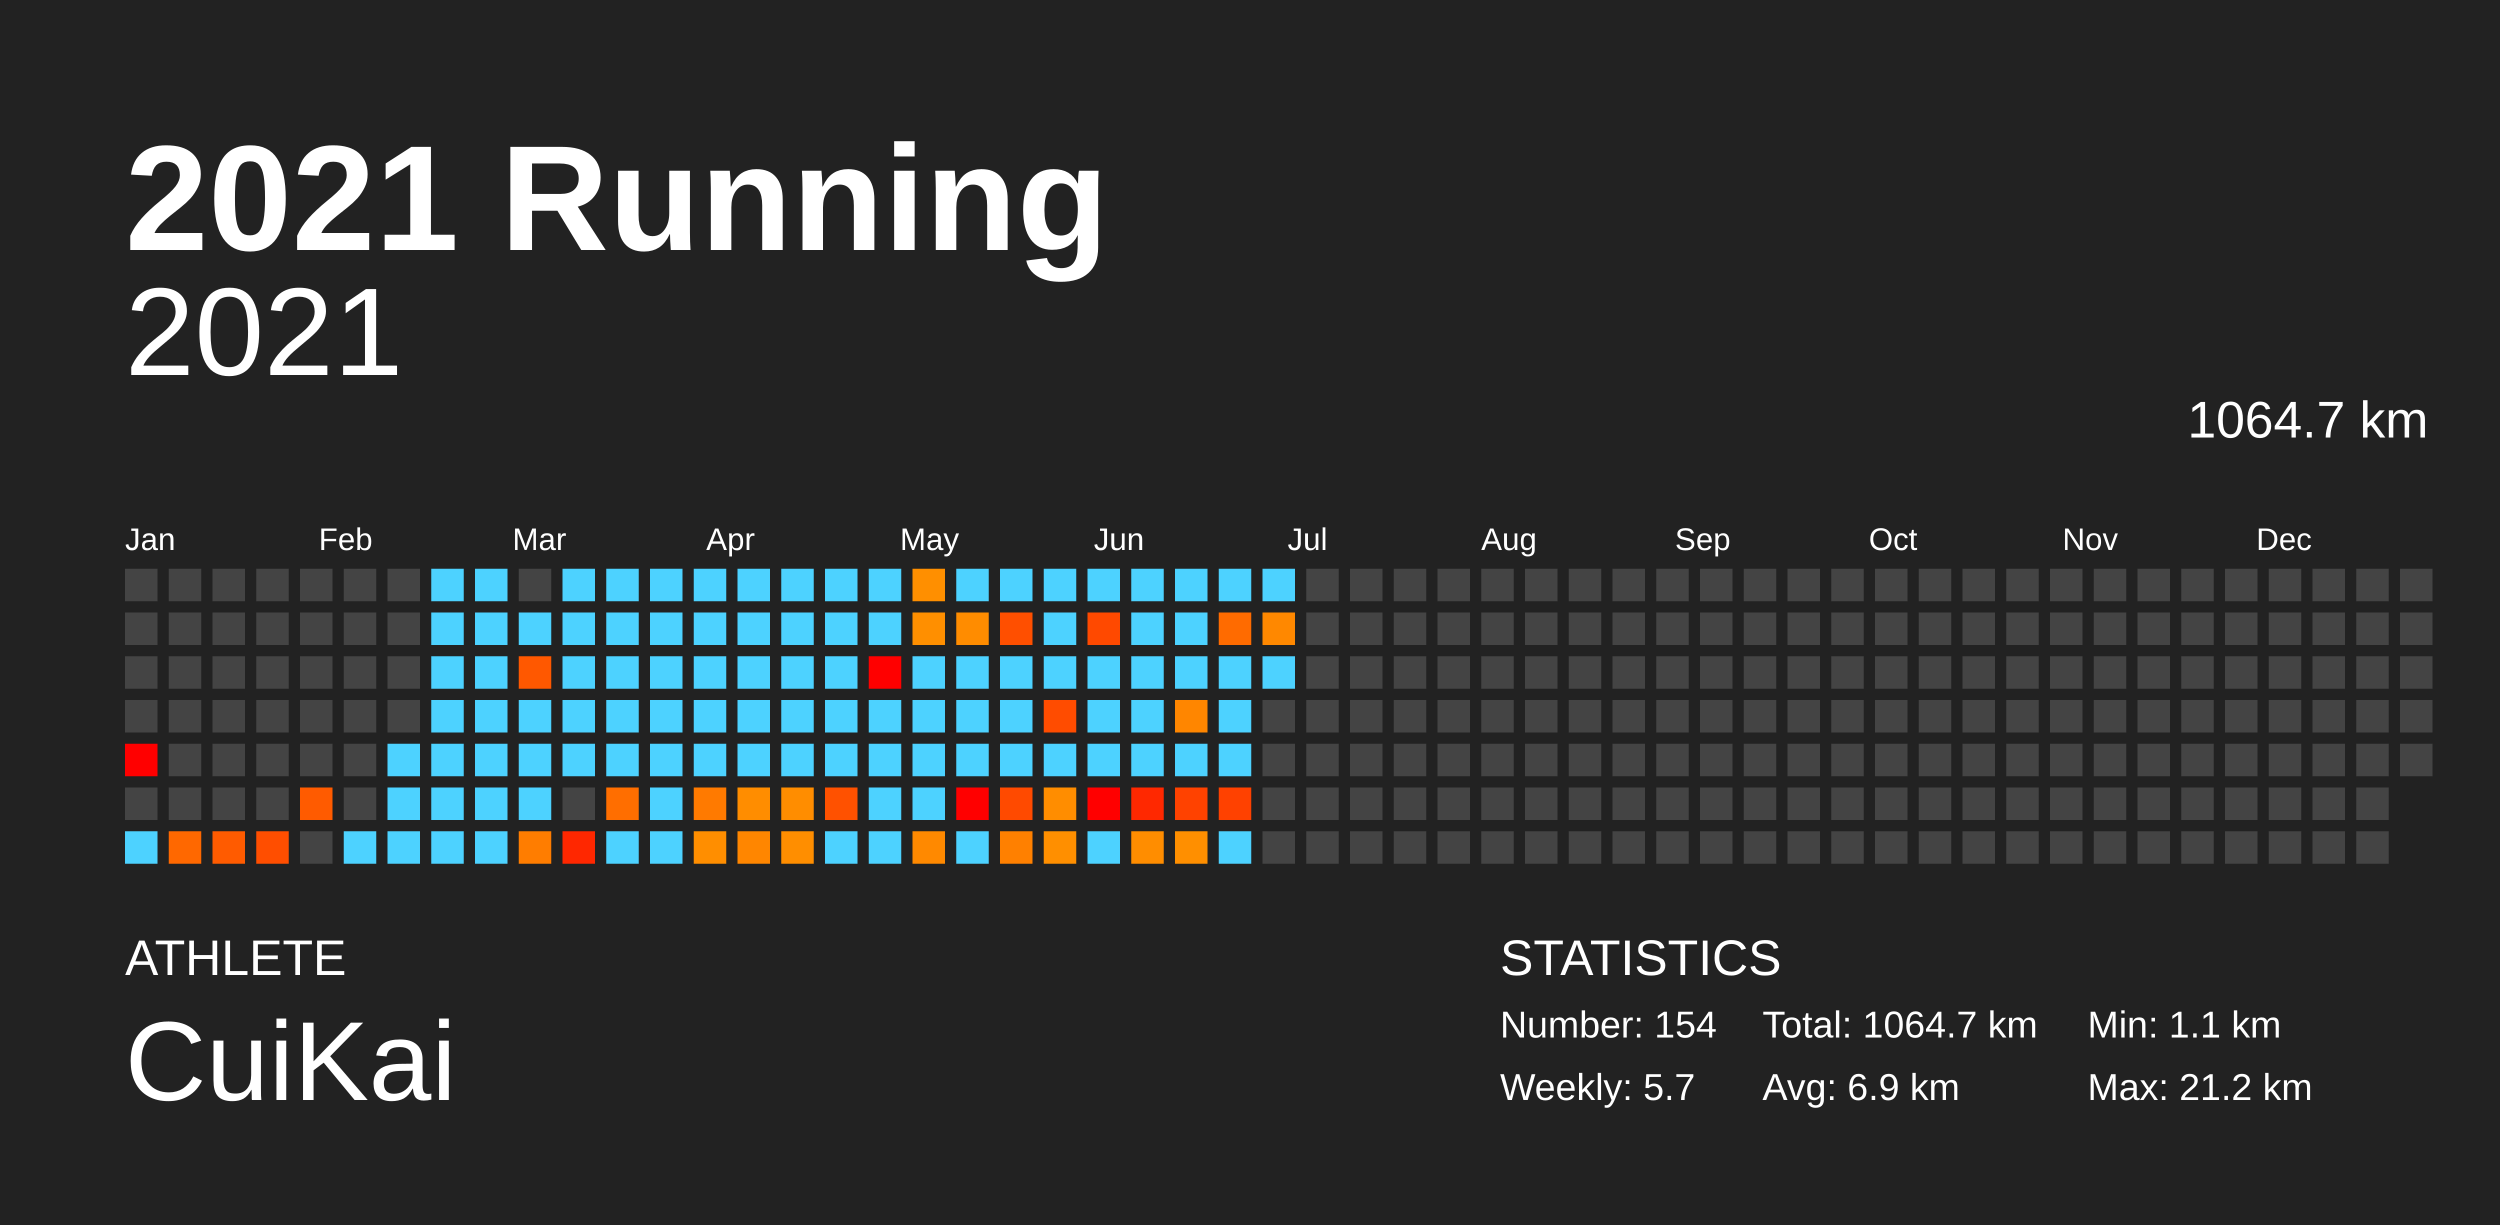
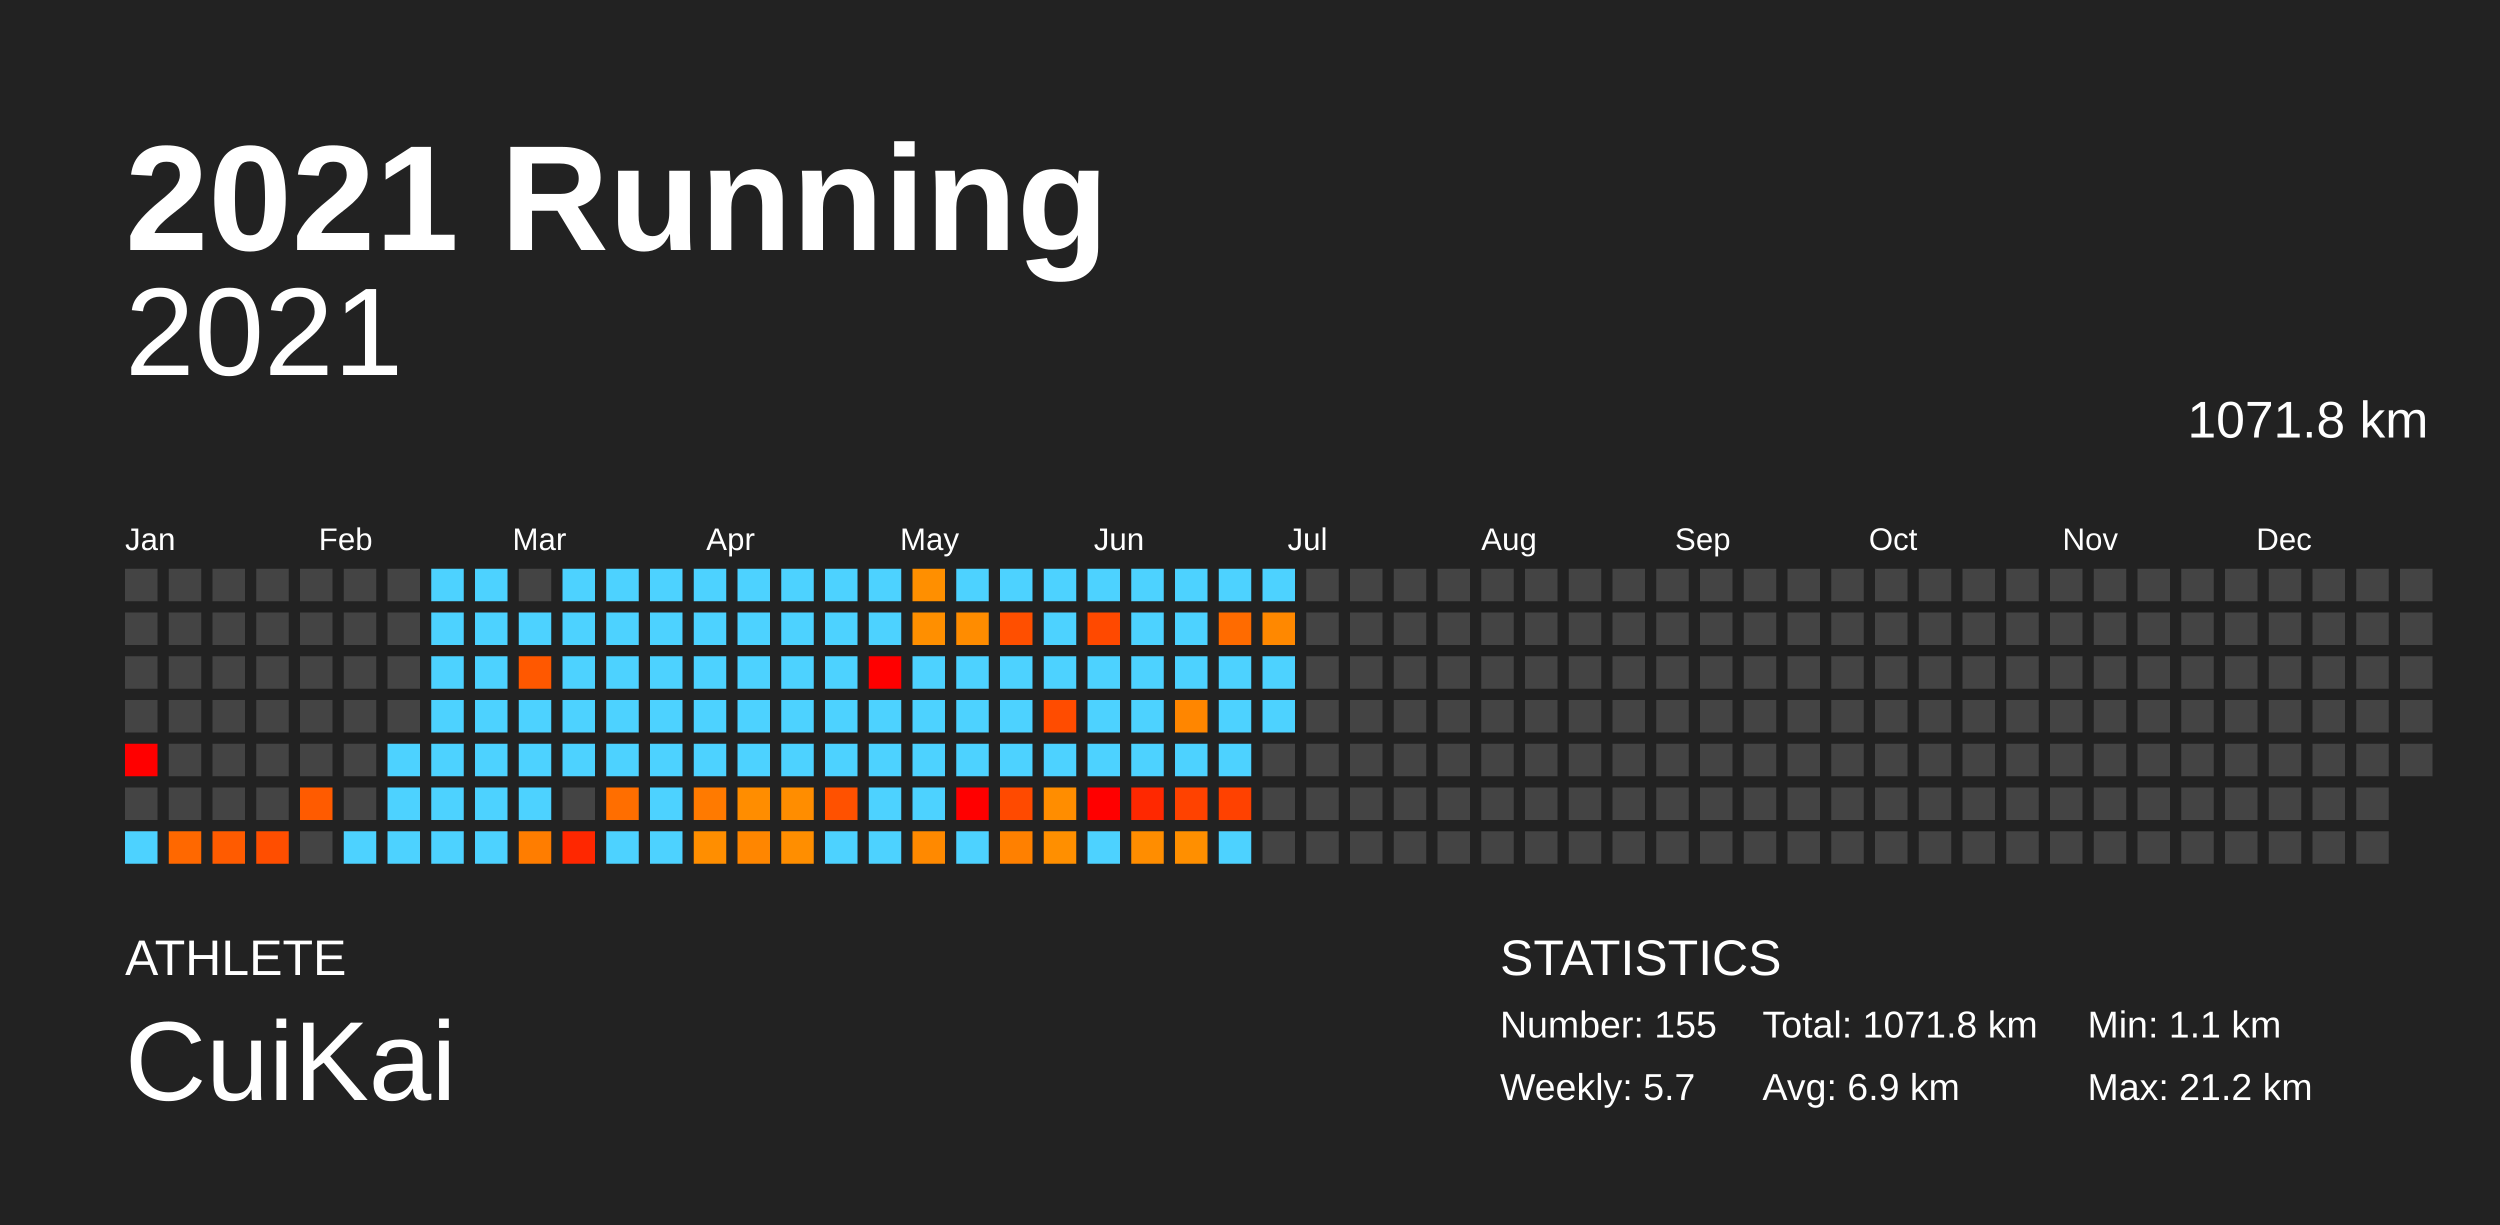
<svg xmlns="http://www.w3.org/2000/svg" baseProfile="full" height="98mm" version="1.1" viewBox="0,0,200,98" width="200mm">
  <defs />
  <rect fill="#222222" height="98" width="200" x="0" y="0" />
  <text fill="#FFFFFF" style="font-size:12px; font-family:Arial; font-weight:bold;" x="10" y="20">2021 Running</text>
  <text fill="#FFFFFF" style="font-size:4px; font-family:Arial" x="10" y="78">ATHLETE</text>
  <text fill="#FFFFFF" style="font-size:9px; font-family:Arial" x="10" y="88">CuiKai</text>
  <text fill="#FFFFFF" style="font-size:4px; font-family:Arial" x="120" y="78">STATISTICS</text>
-   <text fill="#FFFFFF" style="font-size:3px; font-family:Arial" x="120" y="83">Number: 154</text>
+   <text fill="#FFFFFF" style="font-size:3px; font-family:Arial" x="120" y="83">Number: 155</text>
  <text fill="#FFFFFF" style="font-size:3px; font-family:Arial" x="120" y="88">Weekly: 5.7</text>
-   <text fill="#FFFFFF" style="font-size:3px; font-family:Arial" x="141" y="83">Total: 1064.7 km</text>
+   <text fill="#FFFFFF" style="font-size:3px; font-family:Arial" x="141" y="83">Total: 1071.8 km</text>
  <text fill="#FFFFFF" style="font-size:3px; font-family:Arial" x="141" y="88">Avg: 6.9 km</text>
  <text fill="#FFFFFF" style="font-size:3px; font-family:Arial" x="167" y="83">Min: 1.1 km</text>
  <text fill="#FFFFFF" style="font-size:3px; font-family:Arial" x="167" y="88">Max: 21.2 km</text>
  <text alignment-baseline="hanging" fill="#FFFFFF" style="font-size:10.0px; font-family:Arial;" x="10" y="30">2021</text>
-   <text alignment-baseline="hanging" fill="#FFFFFF" style="font-size:4.125px; font-family:Arial;" x="175" y="35">1064.7 km</text>
+   <text alignment-baseline="hanging" fill="#FFFFFF" style="font-size:4.125px; font-family:Arial;" x="175" y="35">1071.8 km</text>
  <text fill="#FFFFFF" style="font-size:2.5px; font-family:Arial" x="10.0" y="44">Jan</text>
  <text fill="#FFFFFF" style="font-size:2.5px; font-family:Arial" x="25.5" y="44">Feb</text>
  <text fill="#FFFFFF" style="font-size:2.5px; font-family:Arial" x="41.0" y="44">Mar</text>
  <text fill="#FFFFFF" style="font-size:2.5px; font-family:Arial" x="56.5" y="44">Apr</text>
  <text fill="#FFFFFF" style="font-size:2.5px; font-family:Arial" x="72.0" y="44">May</text>
  <text fill="#FFFFFF" style="font-size:2.5px; font-family:Arial" x="87.5" y="44">Jun</text>
  <text fill="#FFFFFF" style="font-size:2.5px; font-family:Arial" x="103.0" y="44">Jul</text>
  <text fill="#FFFFFF" style="font-size:2.5px; font-family:Arial" x="118.5" y="44">Aug</text>
  <text fill="#FFFFFF" style="font-size:2.5px; font-family:Arial" x="134.0" y="44">Sep</text>
  <text fill="#FFFFFF" style="font-size:2.5px; font-family:Arial" x="149.5" y="44">Oct</text>
  <text fill="#FFFFFF" style="font-size:2.5px; font-family:Arial" x="165.0" y="44">Nov</text>
  <text fill="#FFFFFF" style="font-size:2.5px; font-family:Arial" x="180.5" y="44">Dec</text>
  <rect fill="#444444" height="2.6" width="2.6" x="10.0" y="45.5" />
  <rect fill="#444444" height="2.6" width="2.6" x="10.0" y="49.0" />
  <rect fill="#444444" height="2.6" width="2.6" x="10.0" y="52.5" />
  <rect fill="#444444" height="2.6" width="2.6" x="10.0" y="56.0" />
  <rect fill="red" height="2.6" width="2.6" x="10.0" y="59.5" />
  <rect fill="#444444" height="2.6" width="2.6" x="10.0" y="63.0" />
  <rect fill="#4dd2ff" height="2.6" width="2.6" x="10.0" y="66.5" />
  <rect fill="#444444" height="2.6" width="2.6" x="13.5" y="45.5" />
  <rect fill="#444444" height="2.6" width="2.6" x="13.5" y="49.0" />
  <rect fill="#444444" height="2.6" width="2.6" x="13.5" y="52.5" />
  <rect fill="#444444" height="2.6" width="2.6" x="13.5" y="56.0" />
  <rect fill="#444444" height="2.6" width="2.6" x="13.5" y="59.5" />
  <rect fill="#444444" height="2.6" width="2.6" x="13.5" y="63.0" />
  <rect fill="#ff6800" height="2.6" width="2.6" x="13.5" y="66.5" />
  <rect fill="#444444" height="2.6" width="2.6" x="17.0" y="45.5" />
  <rect fill="#444444" height="2.6" width="2.6" x="17.0" y="49.0" />
  <rect fill="#444444" height="2.6" width="2.6" x="17.0" y="52.5" />
  <rect fill="#444444" height="2.6" width="2.6" x="17.0" y="56.0" />
  <rect fill="#444444" height="2.6" width="2.6" x="17.0" y="59.5" />
  <rect fill="#444444" height="2.6" width="2.6" x="17.0" y="63.0" />
  <rect fill="#ff5b00" height="2.6" width="2.6" x="17.0" y="66.5" />
  <rect fill="#444444" height="2.6" width="2.6" x="20.5" y="45.5" />
  <rect fill="#444444" height="2.6" width="2.6" x="20.5" y="49.0" />
  <rect fill="#444444" height="2.6" width="2.6" x="20.5" y="52.5" />
  <rect fill="#444444" height="2.6" width="2.6" x="20.5" y="56.0" />
  <rect fill="#444444" height="2.6" width="2.6" x="20.5" y="59.5" />
  <rect fill="#444444" height="2.6" width="2.6" x="20.5" y="63.0" />
  <rect fill="#ff4e00" height="2.6" width="2.6" x="20.5" y="66.5" />
  <rect fill="#444444" height="2.6" width="2.6" x="24.0" y="45.5" />
  <rect fill="#444444" height="2.6" width="2.6" x="24.0" y="49.0" />
  <rect fill="#444444" height="2.6" width="2.6" x="24.0" y="52.5" />
  <rect fill="#444444" height="2.6" width="2.6" x="24.0" y="56.0" />
  <rect fill="#444444" height="2.6" width="2.6" x="24.0" y="59.5" />
  <rect fill="#ff5b00" height="2.6" width="2.6" x="24.0" y="63.0" />
  <rect fill="#444444" height="2.6" width="2.6" x="24.0" y="66.5" />
  <rect fill="#444444" height="2.6" width="2.6" x="27.5" y="45.5" />
  <rect fill="#444444" height="2.6" width="2.6" x="27.5" y="49.0" />
  <rect fill="#444444" height="2.6" width="2.6" x="27.5" y="52.5" />
  <rect fill="#444444" height="2.6" width="2.6" x="27.5" y="56.0" />
  <rect fill="#444444" height="2.6" width="2.6" x="27.5" y="59.5" />
  <rect fill="#444444" height="2.6" width="2.6" x="27.5" y="63.0" />
  <rect fill="#4dd2ff" height="2.6" width="2.6" x="27.5" y="66.5" />
  <rect fill="#444444" height="2.6" width="2.6" x="31.0" y="45.5" />
  <rect fill="#444444" height="2.6" width="2.6" x="31.0" y="49.0" />
  <rect fill="#444444" height="2.6" width="2.6" x="31.0" y="52.5" />
  <rect fill="#444444" height="2.6" width="2.6" x="31.0" y="56.0" />
  <rect fill="#4dd2ff" height="2.6" width="2.6" x="31.0" y="59.5" />
  <rect fill="#4dd2ff" height="2.6" width="2.6" x="31.0" y="63.0" />
  <rect fill="#4dd2ff" height="2.6" width="2.6" x="31.0" y="66.5" />
  <rect fill="#4dd2ff" height="2.6" width="2.6" x="34.5" y="45.5" />
  <rect fill="#4dd2ff" height="2.6" width="2.6" x="34.5" y="49.0" />
  <rect fill="#4dd2ff" height="2.6" width="2.6" x="34.5" y="52.5" />
  <rect fill="#4dd2ff" height="2.6" width="2.6" x="34.5" y="56.0" />
  <rect fill="#4dd2ff" height="2.6" width="2.6" x="34.5" y="59.5" />
  <rect fill="#4dd2ff" height="2.6" width="2.6" x="34.5" y="63.0" />
  <rect fill="#4dd2ff" height="2.6" width="2.6" x="34.5" y="66.5" />
  <rect fill="#4dd2ff" height="2.6" width="2.6" x="38.0" y="45.5" />
  <rect fill="#4dd2ff" height="2.6" width="2.6" x="38.0" y="49.0" />
  <rect fill="#4dd2ff" height="2.6" width="2.6" x="38.0" y="52.5" />
  <rect fill="#4dd2ff" height="2.6" width="2.6" x="38.0" y="56.0" />
  <rect fill="#4dd2ff" height="2.6" width="2.6" x="38.0" y="59.5" />
  <rect fill="#4dd2ff" height="2.6" width="2.6" x="38.0" y="63.0" />
  <rect fill="#4dd2ff" height="2.6" width="2.6" x="38.0" y="66.5" />
  <rect fill="#444444" height="2.6" width="2.6" x="41.5" y="45.5" />
  <rect fill="#4dd2ff" height="2.6" width="2.6" x="41.5" y="49.0" />
  <rect fill="#ff5800" height="2.6" width="2.6" x="41.5" y="52.5" />
  <rect fill="#4dd2ff" height="2.6" width="2.6" x="41.5" y="56.0" />
  <rect fill="#4dd2ff" height="2.6" width="2.6" x="41.5" y="59.5" />
  <rect fill="#4dd2ff" height="2.6" width="2.6" x="41.5" y="63.0" />
  <rect fill="#ff7d00" height="2.6" width="2.6" x="41.5" y="66.5" />
  <rect fill="#4dd2ff" height="2.6" width="2.6" x="45.0" y="45.5" />
  <rect fill="#4dd2ff" height="2.6" width="2.6" x="45.0" y="49.0" />
  <rect fill="#4dd2ff" height="2.6" width="2.6" x="45.0" y="52.5" />
  <rect fill="#4dd2ff" height="2.6" width="2.6" x="45.0" y="56.0" />
  <rect fill="#4dd2ff" height="2.6" width="2.6" x="45.0" y="59.5" />
  <rect fill="#444444" height="2.6" width="2.6" x="45.0" y="63.0" />
  <rect fill="#ff2700" height="2.6" width="2.6" x="45.0" y="66.5" />
  <rect fill="#4dd2ff" height="2.6" width="2.6" x="48.5" y="45.5" />
  <rect fill="#4dd2ff" height="2.6" width="2.6" x="48.5" y="49.0" />
  <rect fill="#4dd2ff" height="2.6" width="2.6" x="48.5" y="52.5" />
  <rect fill="#4dd2ff" height="2.6" width="2.6" x="48.5" y="56.0" />
  <rect fill="#4dd2ff" height="2.6" width="2.6" x="48.5" y="59.5" />
  <rect fill="#ff6e00" height="2.6" width="2.6" x="48.5" y="63.0" />
  <rect fill="#4dd2ff" height="2.6" width="2.6" x="48.5" y="66.5" />
  <rect fill="#4dd2ff" height="2.6" width="2.6" x="52.0" y="45.5" />
  <rect fill="#4dd2ff" height="2.6" width="2.6" x="52.0" y="49.0" />
  <rect fill="#4dd2ff" height="2.6" width="2.6" x="52.0" y="52.5" />
  <rect fill="#4dd2ff" height="2.6" width="2.6" x="52.0" y="56.0" />
  <rect fill="#4dd2ff" height="2.6" width="2.6" x="52.0" y="59.5" />
  <rect fill="#4dd2ff" height="2.6" width="2.6" x="52.0" y="63.0" />
  <rect fill="#4dd2ff" height="2.6" width="2.6" x="52.0" y="66.5" />
  <rect fill="#4dd2ff" height="2.6" width="2.6" x="55.5" y="45.5" />
  <rect fill="#4dd2ff" height="2.6" width="2.6" x="55.5" y="49.0" />
  <rect fill="#4dd2ff" height="2.6" width="2.6" x="55.5" y="52.5" />
  <rect fill="#4dd2ff" height="2.6" width="2.6" x="55.5" y="56.0" />
  <rect fill="#4dd2ff" height="2.6" width="2.6" x="55.5" y="59.5" />
  <rect fill="#ff7a00" height="2.6" width="2.6" x="55.5" y="63.0" />
  <rect fill="#ff8e00" height="2.6" width="2.6" x="55.5" y="66.5" />
  <rect fill="#4dd2ff" height="2.6" width="2.6" x="59.0" y="45.5" />
  <rect fill="#4dd2ff" height="2.6" width="2.6" x="59.0" y="49.0" />
  <rect fill="#4dd2ff" height="2.6" width="2.6" x="59.0" y="52.5" />
  <rect fill="#4dd2ff" height="2.6" width="2.6" x="59.0" y="56.0" />
  <rect fill="#4dd2ff" height="2.6" width="2.6" x="59.0" y="59.5" />
  <rect fill="#ff8d00" height="2.6" width="2.6" x="59.0" y="63.0" />
  <rect fill="#ff8600" height="2.6" width="2.6" x="59.0" y="66.5" />
  <rect fill="#4dd2ff" height="2.6" width="2.6" x="62.5" y="45.5" />
  <rect fill="#4dd2ff" height="2.6" width="2.6" x="62.5" y="49.0" />
  <rect fill="#4dd2ff" height="2.6" width="2.6" x="62.5" y="52.5" />
  <rect fill="#4dd2ff" height="2.6" width="2.6" x="62.5" y="56.0" />
  <rect fill="#4dd2ff" height="2.6" width="2.6" x="62.5" y="59.5" />
  <rect fill="#ff8d00" height="2.6" width="2.6" x="62.5" y="63.0" />
  <rect fill="#ff8e00" height="2.6" width="2.6" x="62.5" y="66.5" />
  <rect fill="#4dd2ff" height="2.6" width="2.6" x="66.0" y="45.5" />
  <rect fill="#4dd2ff" height="2.6" width="2.6" x="66.0" y="49.0" />
  <rect fill="#4dd2ff" height="2.6" width="2.6" x="66.0" y="52.5" />
  <rect fill="#4dd2ff" height="2.6" width="2.6" x="66.0" y="56.0" />
  <rect fill="#4dd2ff" height="2.6" width="2.6" x="66.0" y="59.5" />
  <rect fill="#ff5100" height="2.6" width="2.6" x="66.0" y="63.0" />
  <rect fill="#4dd2ff" height="2.6" width="2.6" x="66.0" y="66.5" />
  <rect fill="#4dd2ff" height="2.6" width="2.6" x="69.5" y="45.5" />
  <rect fill="#4dd2ff" height="2.6" width="2.6" x="69.5" y="49.0" />
  <rect fill="red" height="2.6" width="2.6" x="69.5" y="52.5" />
  <rect fill="#4dd2ff" height="2.6" width="2.6" x="69.5" y="56.0" />
  <rect fill="#4dd2ff" height="2.6" width="2.6" x="69.5" y="59.5" />
  <rect fill="#4dd2ff" height="2.6" width="2.6" x="69.5" y="63.0" />
  <rect fill="#4dd2ff" height="2.6" width="2.6" x="69.5" y="66.5" />
  <rect fill="#ff8f00" height="2.6" width="2.6" x="73.0" y="45.5" />
  <rect fill="#ff8f00" height="2.6" width="2.6" x="73.0" y="49.0" />
  <rect fill="#4dd2ff" height="2.6" width="2.6" x="73.0" y="52.5" />
  <rect fill="#4dd2ff" height="2.6" width="2.6" x="73.0" y="56.0" />
  <rect fill="#4dd2ff" height="2.6" width="2.6" x="73.0" y="59.5" />
  <rect fill="#4dd2ff" height="2.6" width="2.6" x="73.0" y="63.0" />
  <rect fill="#ff8900" height="2.6" width="2.6" x="73.0" y="66.5" />
  <rect fill="#4dd2ff" height="2.6" width="2.6" x="76.5" y="45.5" />
  <rect fill="#ff8c00" height="2.6" width="2.6" x="76.5" y="49.0" />
  <rect fill="#4dd2ff" height="2.6" width="2.6" x="76.5" y="52.5" />
  <rect fill="#4dd2ff" height="2.6" width="2.6" x="76.5" y="56.0" />
  <rect fill="#4dd2ff" height="2.6" width="2.6" x="76.5" y="59.5" />
  <rect fill="red" height="2.6" width="2.6" x="76.5" y="63.0" />
  <rect fill="#4dd2ff" height="2.6" width="2.6" x="76.5" y="66.5" />
  <rect fill="#4dd2ff" height="2.6" width="2.6" x="80.0" y="45.5" />
  <rect fill="#ff4f00" height="2.6" width="2.6" x="80.0" y="49.0" />
  <rect fill="#4dd2ff" height="2.6" width="2.6" x="80.0" y="52.5" />
  <rect fill="#4dd2ff" height="2.6" width="2.6" x="80.0" y="56.0" />
  <rect fill="#4dd2ff" height="2.6" width="2.6" x="80.0" y="59.5" />
  <rect fill="#ff4a00" height="2.6" width="2.6" x="80.0" y="63.0" />
  <rect fill="#ff8000" height="2.6" width="2.6" x="80.0" y="66.5" />
  <rect fill="#4dd2ff" height="2.6" width="2.6" x="83.5" y="45.5" />
  <rect fill="#4dd2ff" height="2.6" width="2.6" x="83.5" y="49.0" />
  <rect fill="#4dd2ff" height="2.6" width="2.6" x="83.5" y="52.5" />
  <rect fill="#ff4c00" height="2.6" width="2.6" x="83.5" y="56.0" />
  <rect fill="#4dd2ff" height="2.6" width="2.6" x="83.5" y="59.5" />
  <rect fill="#ff8d00" height="2.6" width="2.6" x="83.5" y="63.0" />
  <rect fill="#ff8f00" height="2.6" width="2.6" x="83.5" y="66.5" />
  <rect fill="#4dd2ff" height="2.6" width="2.6" x="87.0" y="45.5" />
  <rect fill="#ff4900" height="2.6" width="2.6" x="87.0" y="49.0" />
  <rect fill="#4dd2ff" height="2.6" width="2.6" x="87.0" y="52.5" />
  <rect fill="#4dd2ff" height="2.6" width="2.6" x="87.0" y="56.0" />
  <rect fill="#4dd2ff" height="2.6" width="2.6" x="87.0" y="59.5" />
  <rect fill="red" height="2.6" width="2.6" x="87.0" y="63.0" />
  <rect fill="#4dd2ff" height="2.6" width="2.6" x="87.0" y="66.5" />
  <rect fill="#4dd2ff" height="2.6" width="2.6" x="90.5" y="45.5" />
  <rect fill="#4dd2ff" height="2.6" width="2.6" x="90.5" y="49.0" />
  <rect fill="#4dd2ff" height="2.6" width="2.6" x="90.5" y="52.5" />
  <rect fill="#4dd2ff" height="2.6" width="2.6" x="90.5" y="56.0" />
  <rect fill="#4dd2ff" height="2.6" width="2.6" x="90.5" y="59.5" />
  <rect fill="#ff2800" height="2.6" width="2.6" x="90.5" y="63.0" />
  <rect fill="#ff8d00" height="2.6" width="2.6" x="90.5" y="66.5" />
  <rect fill="#4dd2ff" height="2.6" width="2.6" x="94.0" y="45.5" />
  <rect fill="#4dd2ff" height="2.6" width="2.6" x="94.0" y="49.0" />
  <rect fill="#4dd2ff" height="2.6" width="2.6" x="94.0" y="52.5" />
  <rect fill="#ff8600" height="2.6" width="2.6" x="94.0" y="56.0" />
  <rect fill="#4dd2ff" height="2.6" width="2.6" x="94.0" y="59.5" />
  <rect fill="#ff4200" height="2.6" width="2.6" x="94.0" y="63.0" />
  <rect fill="#ff8f00" height="2.6" width="2.6" x="94.0" y="66.5" />
  <rect fill="#4dd2ff" height="2.6" width="2.6" x="97.5" y="45.5" />
  <rect fill="#ff6b00" height="2.6" width="2.6" x="97.5" y="49.0" />
  <rect fill="#4dd2ff" height="2.6" width="2.6" x="97.5" y="52.5" />
  <rect fill="#4dd2ff" height="2.6" width="2.6" x="97.5" y="56.0" />
  <rect fill="#4dd2ff" height="2.6" width="2.6" x="97.5" y="59.5" />
  <rect fill="#ff4100" height="2.6" width="2.6" x="97.5" y="63.0" />
  <rect fill="#4dd2ff" height="2.6" width="2.6" x="97.5" y="66.5" />
  <rect fill="#4dd2ff" height="2.6" width="2.6" x="101.0" y="45.5" />
  <rect fill="#ff8800" height="2.6" width="2.6" x="101.0" y="49.0" />
  <rect fill="#4dd2ff" height="2.6" width="2.6" x="101.0" y="52.5" />
-   <rect fill="#444444" height="2.6" width="2.6" x="101.0" y="56.0" />
+   <rect fill="#4dd2ff" height="2.6" width="2.6" x="101.0" y="56.0" />
  <rect fill="#444444" height="2.6" width="2.6" x="101.0" y="59.5" />
  <rect fill="#444444" height="2.6" width="2.6" x="101.0" y="63.0" />
  <rect fill="#444444" height="2.6" width="2.6" x="101.0" y="66.5" />
  <rect fill="#444444" height="2.6" width="2.6" x="104.5" y="45.5" />
  <rect fill="#444444" height="2.6" width="2.6" x="104.5" y="49.0" />
  <rect fill="#444444" height="2.6" width="2.6" x="104.5" y="52.5" />
  <rect fill="#444444" height="2.6" width="2.6" x="104.5" y="56.0" />
  <rect fill="#444444" height="2.6" width="2.6" x="104.5" y="59.5" />
  <rect fill="#444444" height="2.6" width="2.6" x="104.5" y="63.0" />
  <rect fill="#444444" height="2.6" width="2.6" x="104.5" y="66.5" />
  <rect fill="#444444" height="2.6" width="2.6" x="108.0" y="45.5" />
  <rect fill="#444444" height="2.6" width="2.6" x="108.0" y="49.0" />
  <rect fill="#444444" height="2.6" width="2.6" x="108.0" y="52.5" />
  <rect fill="#444444" height="2.6" width="2.6" x="108.0" y="56.0" />
  <rect fill="#444444" height="2.6" width="2.6" x="108.0" y="59.5" />
  <rect fill="#444444" height="2.6" width="2.6" x="108.0" y="63.0" />
  <rect fill="#444444" height="2.6" width="2.6" x="108.0" y="66.5" />
  <rect fill="#444444" height="2.6" width="2.6" x="111.5" y="45.5" />
  <rect fill="#444444" height="2.6" width="2.6" x="111.5" y="49.0" />
  <rect fill="#444444" height="2.6" width="2.6" x="111.5" y="52.5" />
  <rect fill="#444444" height="2.6" width="2.6" x="111.5" y="56.0" />
  <rect fill="#444444" height="2.6" width="2.6" x="111.5" y="59.5" />
  <rect fill="#444444" height="2.6" width="2.6" x="111.5" y="63.0" />
  <rect fill="#444444" height="2.6" width="2.6" x="111.5" y="66.5" />
  <rect fill="#444444" height="2.6" width="2.6" x="115.0" y="45.5" />
  <rect fill="#444444" height="2.6" width="2.6" x="115.0" y="49.0" />
  <rect fill="#444444" height="2.6" width="2.6" x="115.0" y="52.5" />
  <rect fill="#444444" height="2.6" width="2.6" x="115.0" y="56.0" />
  <rect fill="#444444" height="2.6" width="2.6" x="115.0" y="59.5" />
  <rect fill="#444444" height="2.6" width="2.6" x="115.0" y="63.0" />
  <rect fill="#444444" height="2.6" width="2.6" x="115.0" y="66.5" />
  <rect fill="#444444" height="2.6" width="2.6" x="118.5" y="45.5" />
  <rect fill="#444444" height="2.6" width="2.6" x="118.5" y="49.0" />
  <rect fill="#444444" height="2.6" width="2.6" x="118.5" y="52.5" />
  <rect fill="#444444" height="2.6" width="2.6" x="118.5" y="56.0" />
  <rect fill="#444444" height="2.6" width="2.6" x="118.5" y="59.5" />
  <rect fill="#444444" height="2.6" width="2.6" x="118.5" y="63.0" />
  <rect fill="#444444" height="2.6" width="2.6" x="118.5" y="66.5" />
  <rect fill="#444444" height="2.6" width="2.6" x="122.0" y="45.5" />
  <rect fill="#444444" height="2.6" width="2.6" x="122.0" y="49.0" />
  <rect fill="#444444" height="2.6" width="2.6" x="122.0" y="52.5" />
  <rect fill="#444444" height="2.6" width="2.6" x="122.0" y="56.0" />
  <rect fill="#444444" height="2.6" width="2.6" x="122.0" y="59.5" />
  <rect fill="#444444" height="2.6" width="2.6" x="122.0" y="63.0" />
  <rect fill="#444444" height="2.6" width="2.6" x="122.0" y="66.5" />
  <rect fill="#444444" height="2.6" width="2.6" x="125.5" y="45.5" />
  <rect fill="#444444" height="2.6" width="2.6" x="125.5" y="49.0" />
  <rect fill="#444444" height="2.6" width="2.6" x="125.5" y="52.5" />
  <rect fill="#444444" height="2.6" width="2.6" x="125.5" y="56.0" />
  <rect fill="#444444" height="2.6" width="2.6" x="125.5" y="59.5" />
  <rect fill="#444444" height="2.6" width="2.6" x="125.5" y="63.0" />
  <rect fill="#444444" height="2.6" width="2.6" x="125.5" y="66.5" />
  <rect fill="#444444" height="2.6" width="2.6" x="129.0" y="45.5" />
  <rect fill="#444444" height="2.6" width="2.6" x="129.0" y="49.0" />
  <rect fill="#444444" height="2.6" width="2.6" x="129.0" y="52.5" />
  <rect fill="#444444" height="2.6" width="2.6" x="129.0" y="56.0" />
  <rect fill="#444444" height="2.6" width="2.6" x="129.0" y="59.5" />
  <rect fill="#444444" height="2.6" width="2.6" x="129.0" y="63.0" />
  <rect fill="#444444" height="2.6" width="2.6" x="129.0" y="66.5" />
  <rect fill="#444444" height="2.6" width="2.6" x="132.5" y="45.5" />
  <rect fill="#444444" height="2.6" width="2.6" x="132.5" y="49.0" />
  <rect fill="#444444" height="2.6" width="2.6" x="132.5" y="52.5" />
  <rect fill="#444444" height="2.6" width="2.6" x="132.5" y="56.0" />
  <rect fill="#444444" height="2.6" width="2.6" x="132.5" y="59.5" />
  <rect fill="#444444" height="2.6" width="2.6" x="132.5" y="63.0" />
  <rect fill="#444444" height="2.6" width="2.6" x="132.5" y="66.5" />
  <rect fill="#444444" height="2.6" width="2.6" x="136.0" y="45.5" />
  <rect fill="#444444" height="2.6" width="2.6" x="136.0" y="49.0" />
  <rect fill="#444444" height="2.6" width="2.6" x="136.0" y="52.5" />
  <rect fill="#444444" height="2.6" width="2.6" x="136.0" y="56.0" />
  <rect fill="#444444" height="2.6" width="2.6" x="136.0" y="59.5" />
  <rect fill="#444444" height="2.6" width="2.6" x="136.0" y="63.0" />
  <rect fill="#444444" height="2.6" width="2.6" x="136.0" y="66.5" />
  <rect fill="#444444" height="2.6" width="2.6" x="139.5" y="45.5" />
  <rect fill="#444444" height="2.6" width="2.6" x="139.5" y="49.0" />
  <rect fill="#444444" height="2.6" width="2.6" x="139.5" y="52.5" />
  <rect fill="#444444" height="2.6" width="2.6" x="139.5" y="56.0" />
  <rect fill="#444444" height="2.6" width="2.6" x="139.5" y="59.5" />
  <rect fill="#444444" height="2.6" width="2.6" x="139.5" y="63.0" />
  <rect fill="#444444" height="2.6" width="2.6" x="139.5" y="66.5" />
  <rect fill="#444444" height="2.6" width="2.6" x="143.0" y="45.5" />
  <rect fill="#444444" height="2.6" width="2.6" x="143.0" y="49.0" />
  <rect fill="#444444" height="2.6" width="2.6" x="143.0" y="52.5" />
  <rect fill="#444444" height="2.6" width="2.6" x="143.0" y="56.0" />
  <rect fill="#444444" height="2.6" width="2.6" x="143.0" y="59.5" />
  <rect fill="#444444" height="2.6" width="2.6" x="143.0" y="63.0" />
  <rect fill="#444444" height="2.6" width="2.6" x="143.0" y="66.5" />
  <rect fill="#444444" height="2.6" width="2.6" x="146.5" y="45.5" />
  <rect fill="#444444" height="2.6" width="2.6" x="146.5" y="49.0" />
  <rect fill="#444444" height="2.6" width="2.6" x="146.5" y="52.5" />
  <rect fill="#444444" height="2.6" width="2.6" x="146.5" y="56.0" />
  <rect fill="#444444" height="2.6" width="2.6" x="146.5" y="59.5" />
  <rect fill="#444444" height="2.6" width="2.6" x="146.5" y="63.0" />
  <rect fill="#444444" height="2.6" width="2.6" x="146.5" y="66.5" />
  <rect fill="#444444" height="2.6" width="2.6" x="150.0" y="45.5" />
  <rect fill="#444444" height="2.6" width="2.6" x="150.0" y="49.0" />
  <rect fill="#444444" height="2.6" width="2.6" x="150.0" y="52.5" />
  <rect fill="#444444" height="2.6" width="2.6" x="150.0" y="56.0" />
  <rect fill="#444444" height="2.6" width="2.6" x="150.0" y="59.5" />
  <rect fill="#444444" height="2.6" width="2.6" x="150.0" y="63.0" />
  <rect fill="#444444" height="2.6" width="2.6" x="150.0" y="66.5" />
  <rect fill="#444444" height="2.6" width="2.6" x="153.5" y="45.5" />
  <rect fill="#444444" height="2.6" width="2.6" x="153.5" y="49.0" />
  <rect fill="#444444" height="2.6" width="2.6" x="153.5" y="52.5" />
  <rect fill="#444444" height="2.6" width="2.6" x="153.5" y="56.0" />
  <rect fill="#444444" height="2.6" width="2.6" x="153.5" y="59.5" />
  <rect fill="#444444" height="2.6" width="2.6" x="153.5" y="63.0" />
  <rect fill="#444444" height="2.6" width="2.6" x="153.5" y="66.5" />
  <rect fill="#444444" height="2.6" width="2.6" x="157.0" y="45.5" />
  <rect fill="#444444" height="2.6" width="2.6" x="157.0" y="49.0" />
  <rect fill="#444444" height="2.6" width="2.6" x="157.0" y="52.5" />
  <rect fill="#444444" height="2.6" width="2.6" x="157.0" y="56.0" />
  <rect fill="#444444" height="2.6" width="2.6" x="157.0" y="59.5" />
  <rect fill="#444444" height="2.6" width="2.6" x="157.0" y="63.0" />
  <rect fill="#444444" height="2.6" width="2.6" x="157.0" y="66.5" />
  <rect fill="#444444" height="2.6" width="2.6" x="160.5" y="45.5" />
  <rect fill="#444444" height="2.6" width="2.6" x="160.5" y="49.0" />
  <rect fill="#444444" height="2.6" width="2.6" x="160.5" y="52.5" />
  <rect fill="#444444" height="2.6" width="2.6" x="160.5" y="56.0" />
  <rect fill="#444444" height="2.6" width="2.6" x="160.5" y="59.5" />
  <rect fill="#444444" height="2.6" width="2.6" x="160.5" y="63.0" />
  <rect fill="#444444" height="2.6" width="2.6" x="160.5" y="66.5" />
  <rect fill="#444444" height="2.6" width="2.6" x="164.0" y="45.5" />
  <rect fill="#444444" height="2.6" width="2.6" x="164.0" y="49.0" />
  <rect fill="#444444" height="2.6" width="2.6" x="164.0" y="52.5" />
  <rect fill="#444444" height="2.6" width="2.6" x="164.0" y="56.0" />
  <rect fill="#444444" height="2.6" width="2.6" x="164.0" y="59.5" />
  <rect fill="#444444" height="2.6" width="2.6" x="164.0" y="63.0" />
  <rect fill="#444444" height="2.6" width="2.6" x="164.0" y="66.5" />
  <rect fill="#444444" height="2.6" width="2.6" x="167.5" y="45.5" />
  <rect fill="#444444" height="2.6" width="2.6" x="167.5" y="49.0" />
  <rect fill="#444444" height="2.6" width="2.6" x="167.5" y="52.5" />
  <rect fill="#444444" height="2.6" width="2.6" x="167.5" y="56.0" />
  <rect fill="#444444" height="2.6" width="2.6" x="167.5" y="59.5" />
  <rect fill="#444444" height="2.6" width="2.6" x="167.5" y="63.0" />
  <rect fill="#444444" height="2.6" width="2.6" x="167.5" y="66.5" />
  <rect fill="#444444" height="2.6" width="2.6" x="171.0" y="45.5" />
  <rect fill="#444444" height="2.6" width="2.6" x="171.0" y="49.0" />
  <rect fill="#444444" height="2.6" width="2.6" x="171.0" y="52.5" />
  <rect fill="#444444" height="2.6" width="2.6" x="171.0" y="56.0" />
  <rect fill="#444444" height="2.6" width="2.6" x="171.0" y="59.5" />
  <rect fill="#444444" height="2.6" width="2.6" x="171.0" y="63.0" />
  <rect fill="#444444" height="2.6" width="2.6" x="171.0" y="66.5" />
  <rect fill="#444444" height="2.6" width="2.6" x="174.5" y="45.5" />
  <rect fill="#444444" height="2.6" width="2.6" x="174.5" y="49.0" />
  <rect fill="#444444" height="2.6" width="2.6" x="174.5" y="52.5" />
  <rect fill="#444444" height="2.6" width="2.6" x="174.5" y="56.0" />
  <rect fill="#444444" height="2.6" width="2.6" x="174.5" y="59.5" />
  <rect fill="#444444" height="2.6" width="2.6" x="174.5" y="63.0" />
  <rect fill="#444444" height="2.6" width="2.6" x="174.5" y="66.5" />
  <rect fill="#444444" height="2.6" width="2.6" x="178.0" y="45.5" />
  <rect fill="#444444" height="2.6" width="2.6" x="178.0" y="49.0" />
  <rect fill="#444444" height="2.6" width="2.6" x="178.0" y="52.5" />
  <rect fill="#444444" height="2.6" width="2.6" x="178.0" y="56.0" />
  <rect fill="#444444" height="2.6" width="2.6" x="178.0" y="59.5" />
  <rect fill="#444444" height="2.6" width="2.6" x="178.0" y="63.0" />
  <rect fill="#444444" height="2.6" width="2.6" x="178.0" y="66.5" />
  <rect fill="#444444" height="2.6" width="2.6" x="181.5" y="45.5" />
  <rect fill="#444444" height="2.6" width="2.6" x="181.5" y="49.0" />
  <rect fill="#444444" height="2.6" width="2.6" x="181.5" y="52.5" />
  <rect fill="#444444" height="2.6" width="2.6" x="181.5" y="56.0" />
  <rect fill="#444444" height="2.6" width="2.6" x="181.5" y="59.5" />
  <rect fill="#444444" height="2.6" width="2.6" x="181.5" y="63.0" />
  <rect fill="#444444" height="2.6" width="2.6" x="181.5" y="66.5" />
  <rect fill="#444444" height="2.6" width="2.6" x="185.0" y="45.5" />
  <rect fill="#444444" height="2.6" width="2.6" x="185.0" y="49.0" />
  <rect fill="#444444" height="2.6" width="2.6" x="185.0" y="52.5" />
  <rect fill="#444444" height="2.6" width="2.6" x="185.0" y="56.0" />
  <rect fill="#444444" height="2.6" width="2.6" x="185.0" y="59.5" />
  <rect fill="#444444" height="2.6" width="2.6" x="185.0" y="63.0" />
  <rect fill="#444444" height="2.6" width="2.6" x="185.0" y="66.5" />
  <rect fill="#444444" height="2.6" width="2.6" x="188.5" y="45.5" />
  <rect fill="#444444" height="2.6" width="2.6" x="188.5" y="49.0" />
  <rect fill="#444444" height="2.6" width="2.6" x="188.5" y="52.5" />
  <rect fill="#444444" height="2.6" width="2.6" x="188.5" y="56.0" />
  <rect fill="#444444" height="2.6" width="2.6" x="188.5" y="59.5" />
  <rect fill="#444444" height="2.6" width="2.6" x="188.5" y="63.0" />
  <rect fill="#444444" height="2.6" width="2.6" x="188.5" y="66.5" />
  <rect fill="#444444" height="2.6" width="2.6" x="192.0" y="45.5" />
  <rect fill="#444444" height="2.6" width="2.6" x="192.0" y="49.0" />
  <rect fill="#444444" height="2.6" width="2.6" x="192.0" y="52.5" />
  <rect fill="#444444" height="2.6" width="2.6" x="192.0" y="56.0" />
  <rect fill="#444444" height="2.6" width="2.6" x="192.0" y="59.5" />
</svg>
